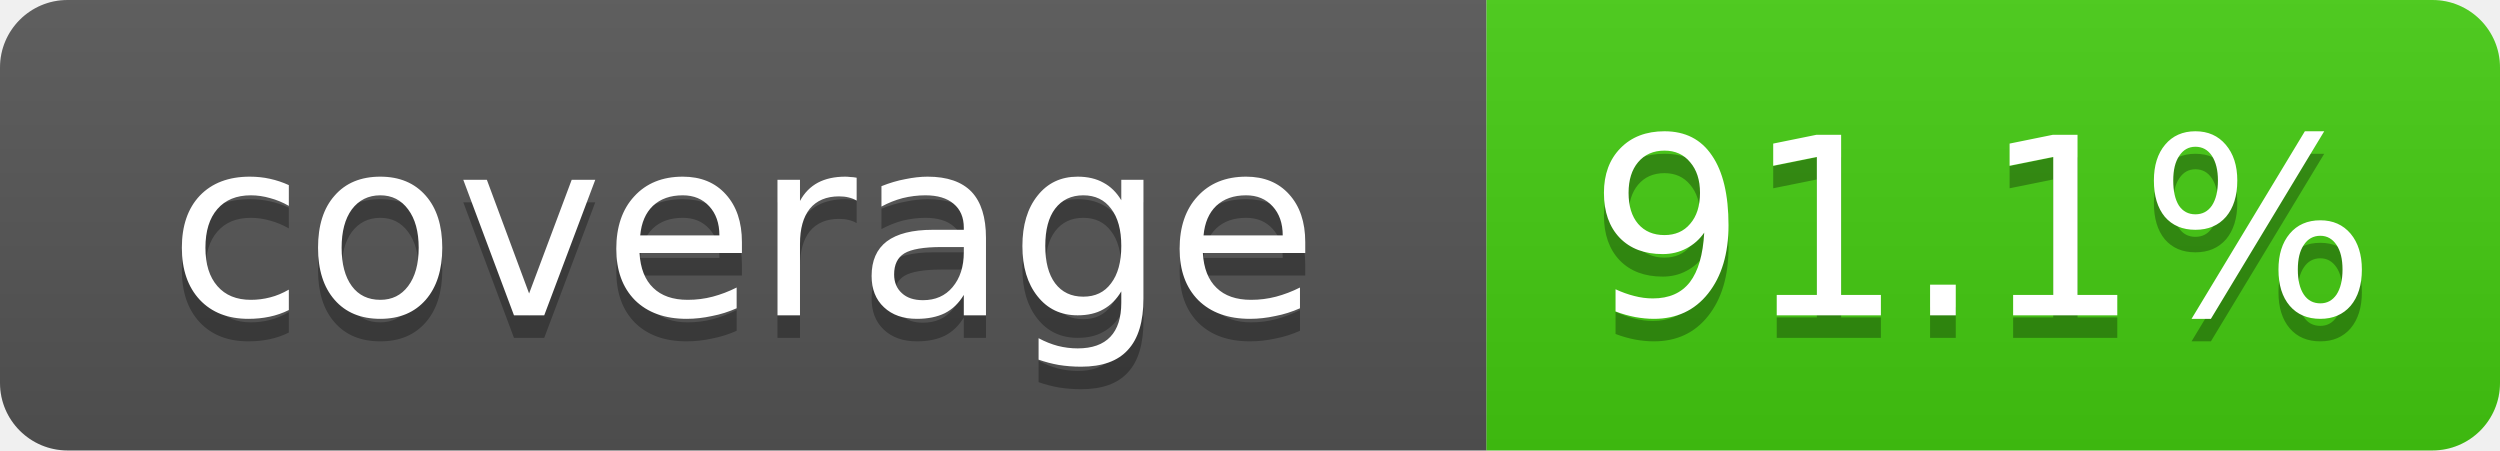
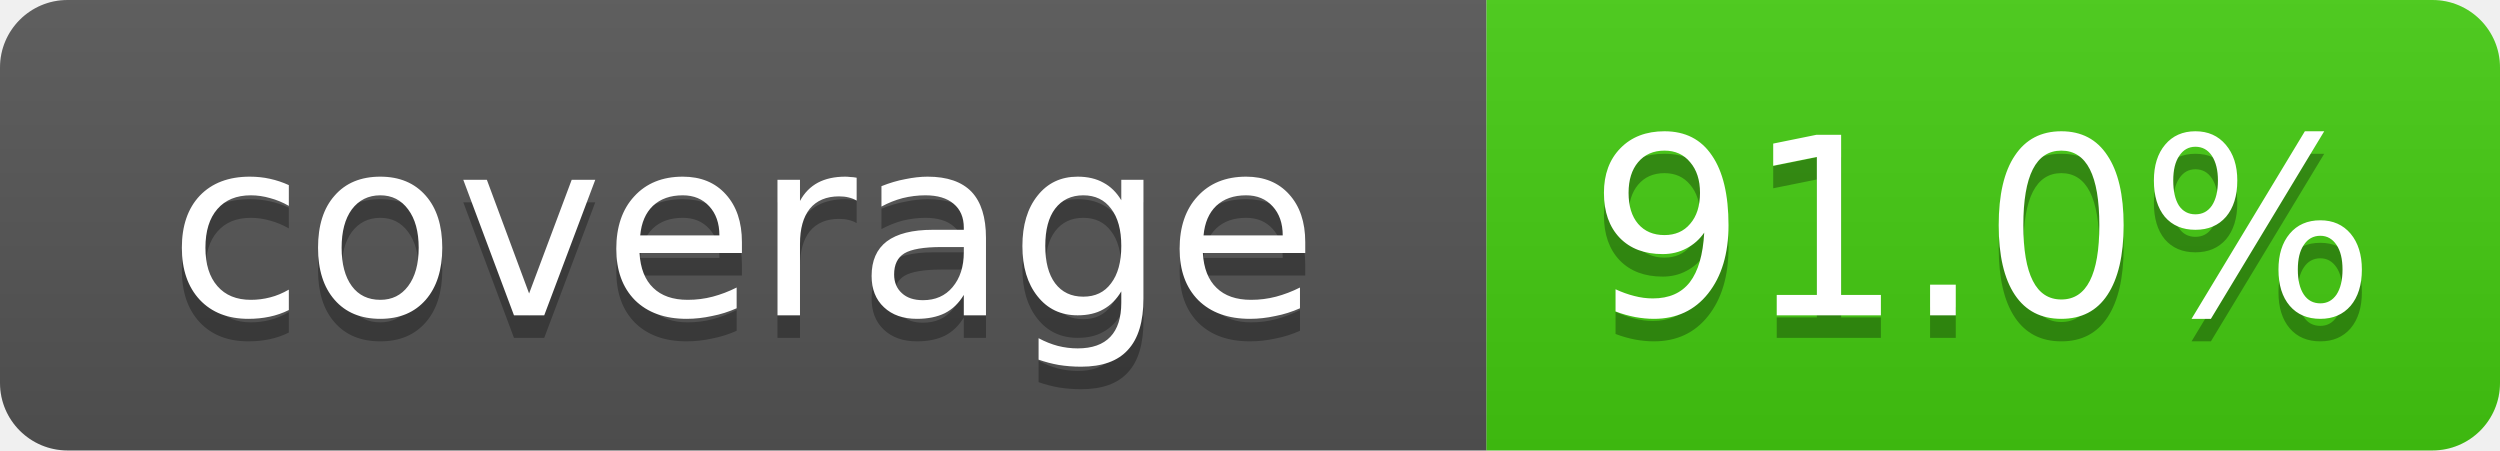
- <svg xmlns="http://www.w3.org/2000/svg" width="111" height="20" role="img" aria-label="coverage: 91.1%">
+ <svg xmlns="http://www.w3.org/2000/svg" width="111" height="20" role="img" aria-label="coverage: 91.0%">
  <linearGradient id="s" x2="0" y2="100%">
    <stop offset="0" stop-color="#bbb" stop-opacity=".1" />
    <stop offset="1" stop-opacity=".1" />
  </linearGradient>
  <clipPath id="r">
    <rect width="111" height="20" rx="3" fill="#fff" />
  </clipPath>
  <g clip-path="url(#r)">
    <rect width="66" height="20" fill="#555" />
    <rect x="66" width="45" height="20" fill="#4c1" />
    <rect width="111" height="20" fill="url(#s)" />
  </g>
  <g fill="#fff" text-anchor="middle" font-family="Verdana,Geneva,DejaVu Sans,sans-serif" font-size="11">
    <text x="33" y="15" fill="#010101" fill-opacity=".3">coverage</text>
    <text x="33" y="14">coverage</text>
-     <text x="88" y="15" fill="#010101" fill-opacity=".3">91.1%</text>
-     <text x="88" y="14">91.1%</text>
+     <text x="88" y="15" fill="#010101" fill-opacity=".3">91.0%</text>
+     <text x="88" y="14">91.0%</text>
  </g>
</svg>
